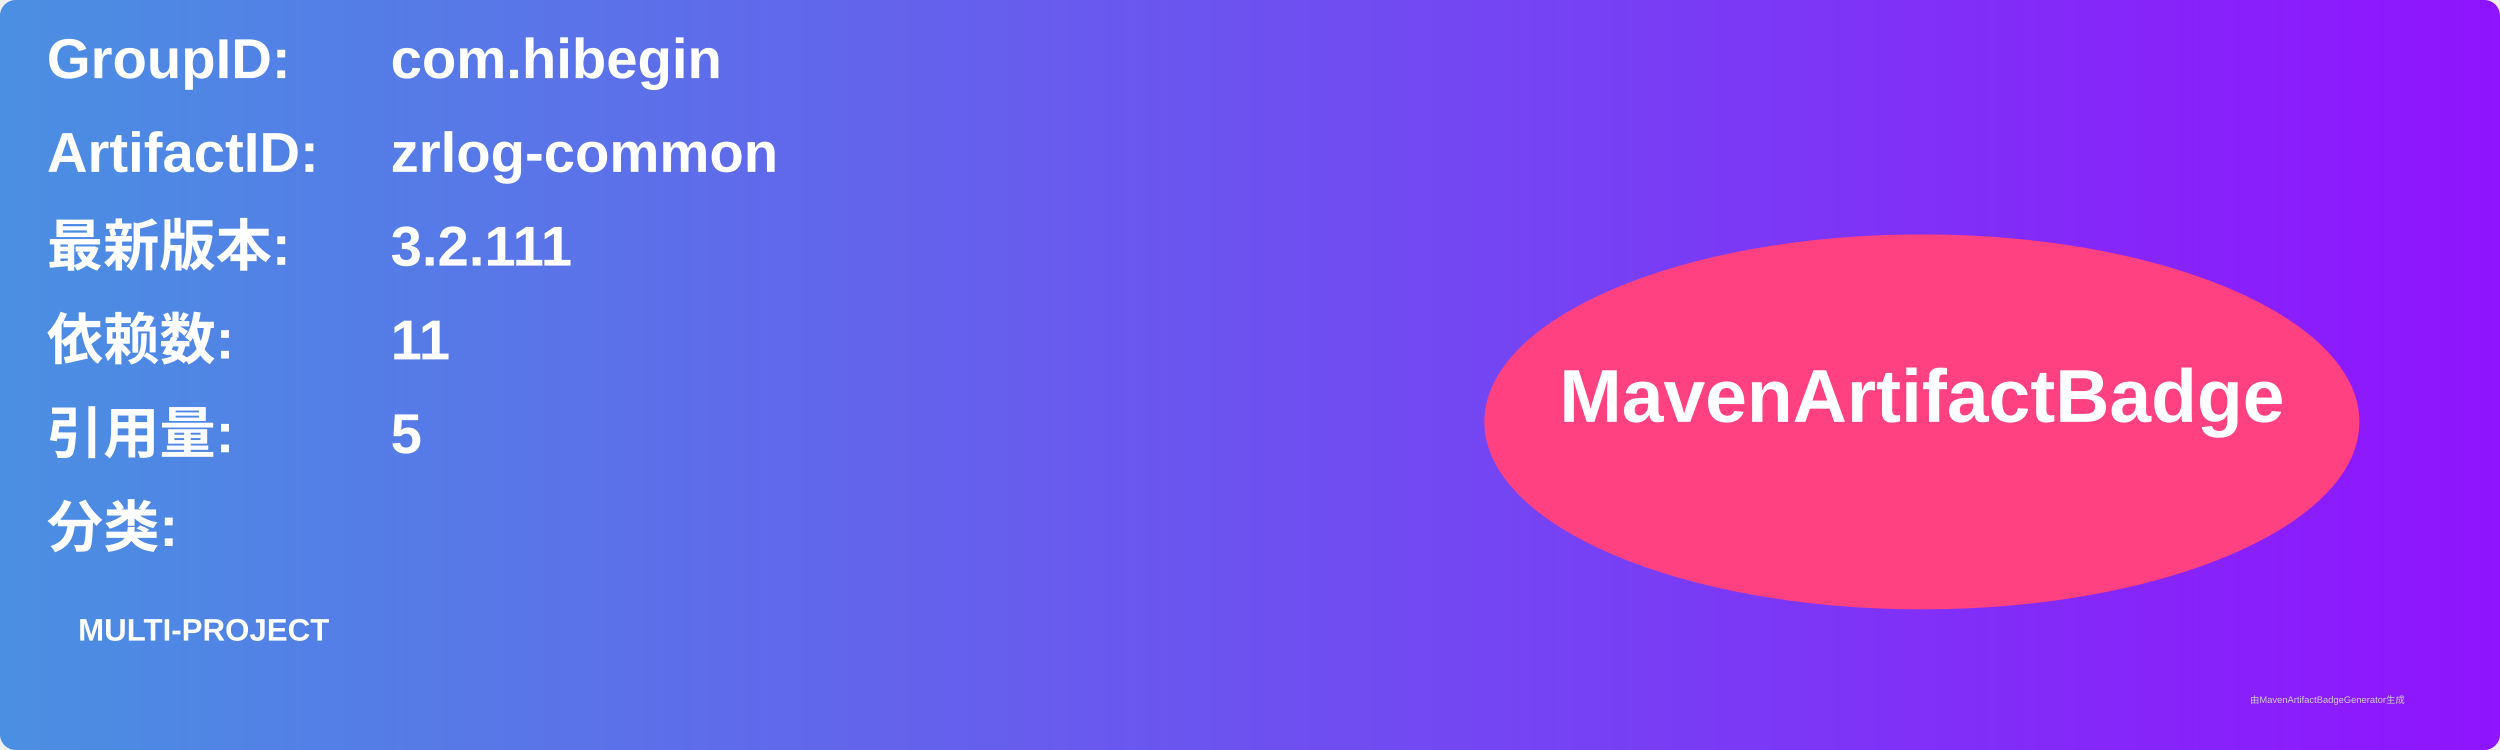
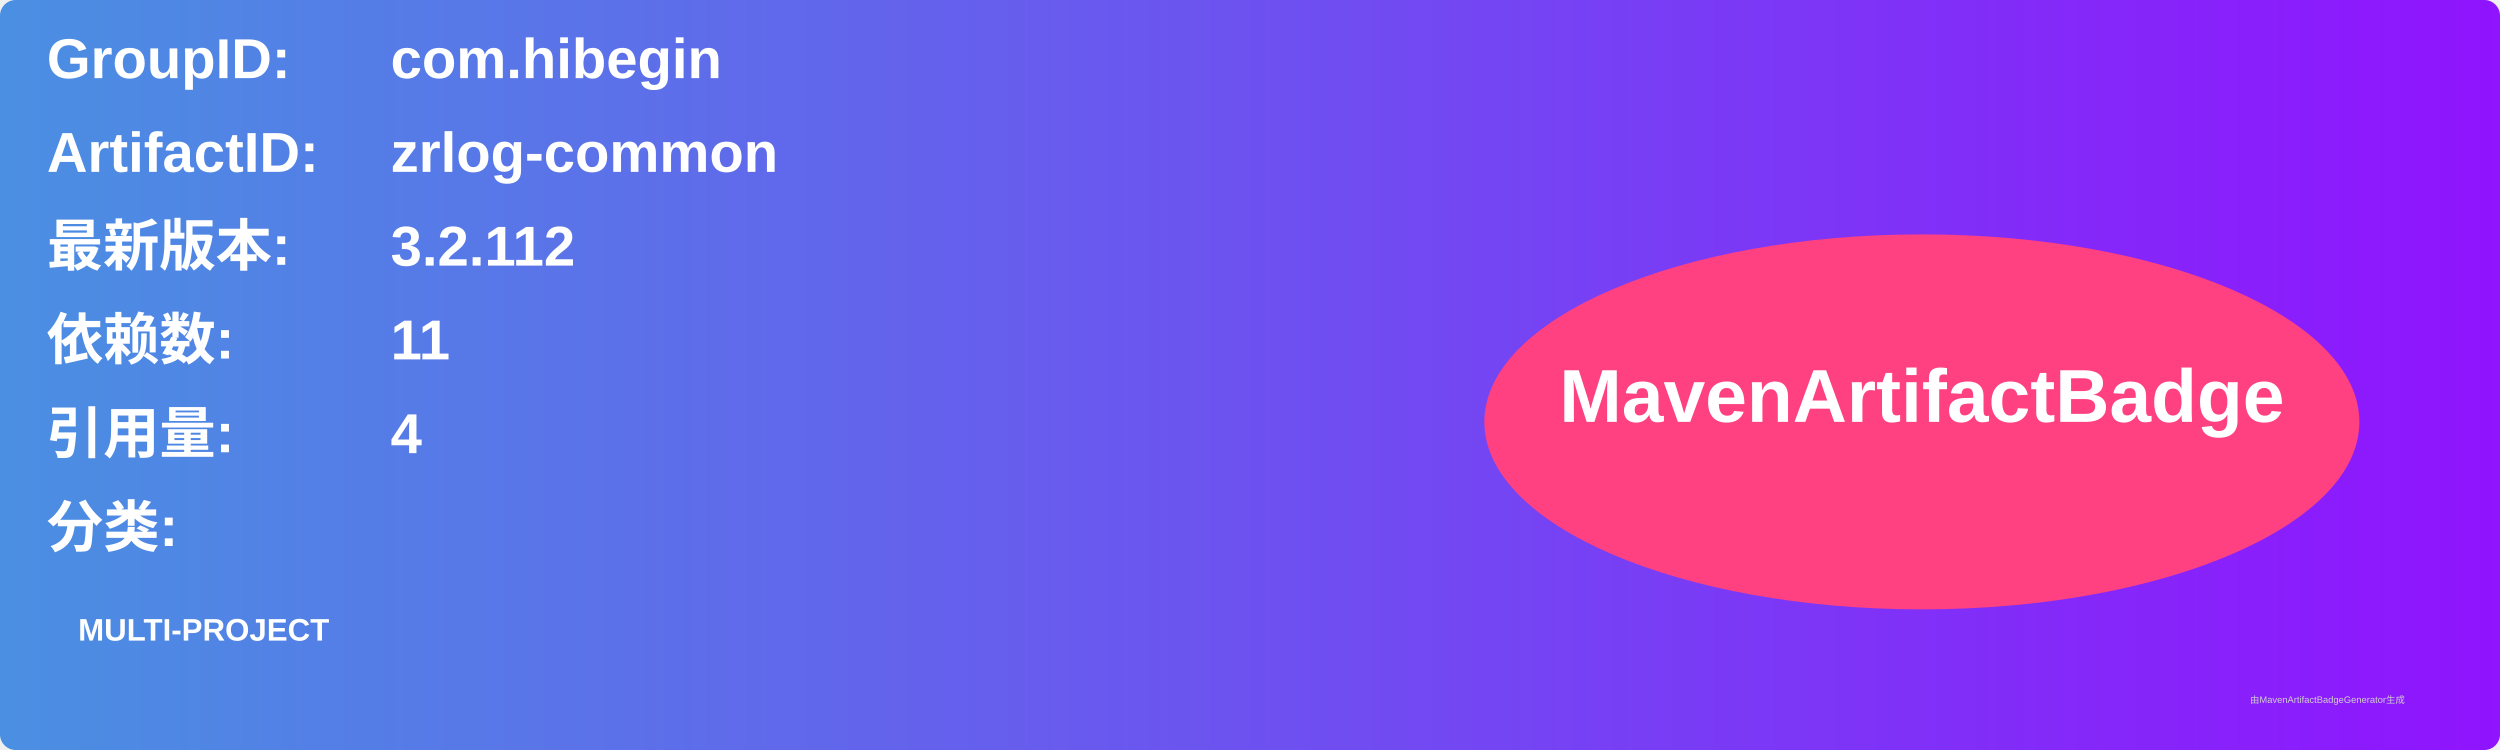
<svg xmlns="http://www.w3.org/2000/svg" width="800" height="240" viewBox="0 0 800 240">
  <linearGradient id="grad" x1="0%" y1="0%" x2="100%" y2="0%">
    <stop offset="0%" stop-color="#4a90e2" />
    <stop offset="100%" stop-color="#9013fe" />
  </linearGradient>
  <rect width="100%" height="100%" rx="5" ry="5" fill="url(#grad)" />
  <g transform="translate(15, 15)">
    <text x="0" y="10" font-family="Arial" font-size="18" fill="white" font-weight="bold" width="260">GroupID:</text>
    <text x="110" y="10" font-family="Arial" font-size="18" fill="white" font-weight="bold" width="460">com.hibegin</text>
    <text x="0" y="40" font-family="Arial" font-size="18" fill="white" font-weight="bold" width="260">ArtifactID:</text>
    <text x="110" y="40" font-family="Arial" font-size="18" fill="white" font-weight="bold" width="460">zrlog-common</text>
    <text x="0" y="70" font-family="Arial" font-size="18" fill="white" font-weight="bold">最新版本:</text>
    <text x="110" y="70" font-family="Arial" font-size="18" fill="white" font-weight="bold">
-       <tspan font-weight="bold">3.2.111</tspan>
+       <tspan font-weight="bold">3.2.112</tspan>
    </text>
    <text x="0" y="100" font-family="Arial" font-size="18" fill="white" font-weight="bold">依赖数: </text>
    <text x="110" y="100" font-family="Arial" font-size="18" fill="white">
      <tspan font-weight="bold">11</tspan>
    </text>
    <text x="0" y="130" font-family="Arial" font-size="18" fill="white" font-weight="bold">引用量: </text>
    <text x="110" y="130" font-family="Arial" font-size="18" fill="white">
-       <tspan font-weight="bold">5</tspan>
+       <tspan font-weight="bold">4</tspan>
    </text>
    <text x="0" y="160" font-family="Arial" font-size="18" fill="white" font-weight="bold">分类:</text>
    <text x="10" y="190" font-family="Arial" font-size="10" fill="white">
      <tspan font-weight="bold">MULTI-PROJECT</tspan>
    </text>
    <ellipse cx="600" cy="120" rx="140" ry="60" fill="#ff4081" />
    <text x="600" y="120" text-anchor="middle" font-family="Arial" font-size="24" fill="white" font-weight="bold">MavenArtifactBadge</text>
  </g>
  <text x="720" y="225" font-family="Arial" font-size="3" fill="#d0d0d0">由MavenArtifactBadgeGenerator生成</text>
</svg>
